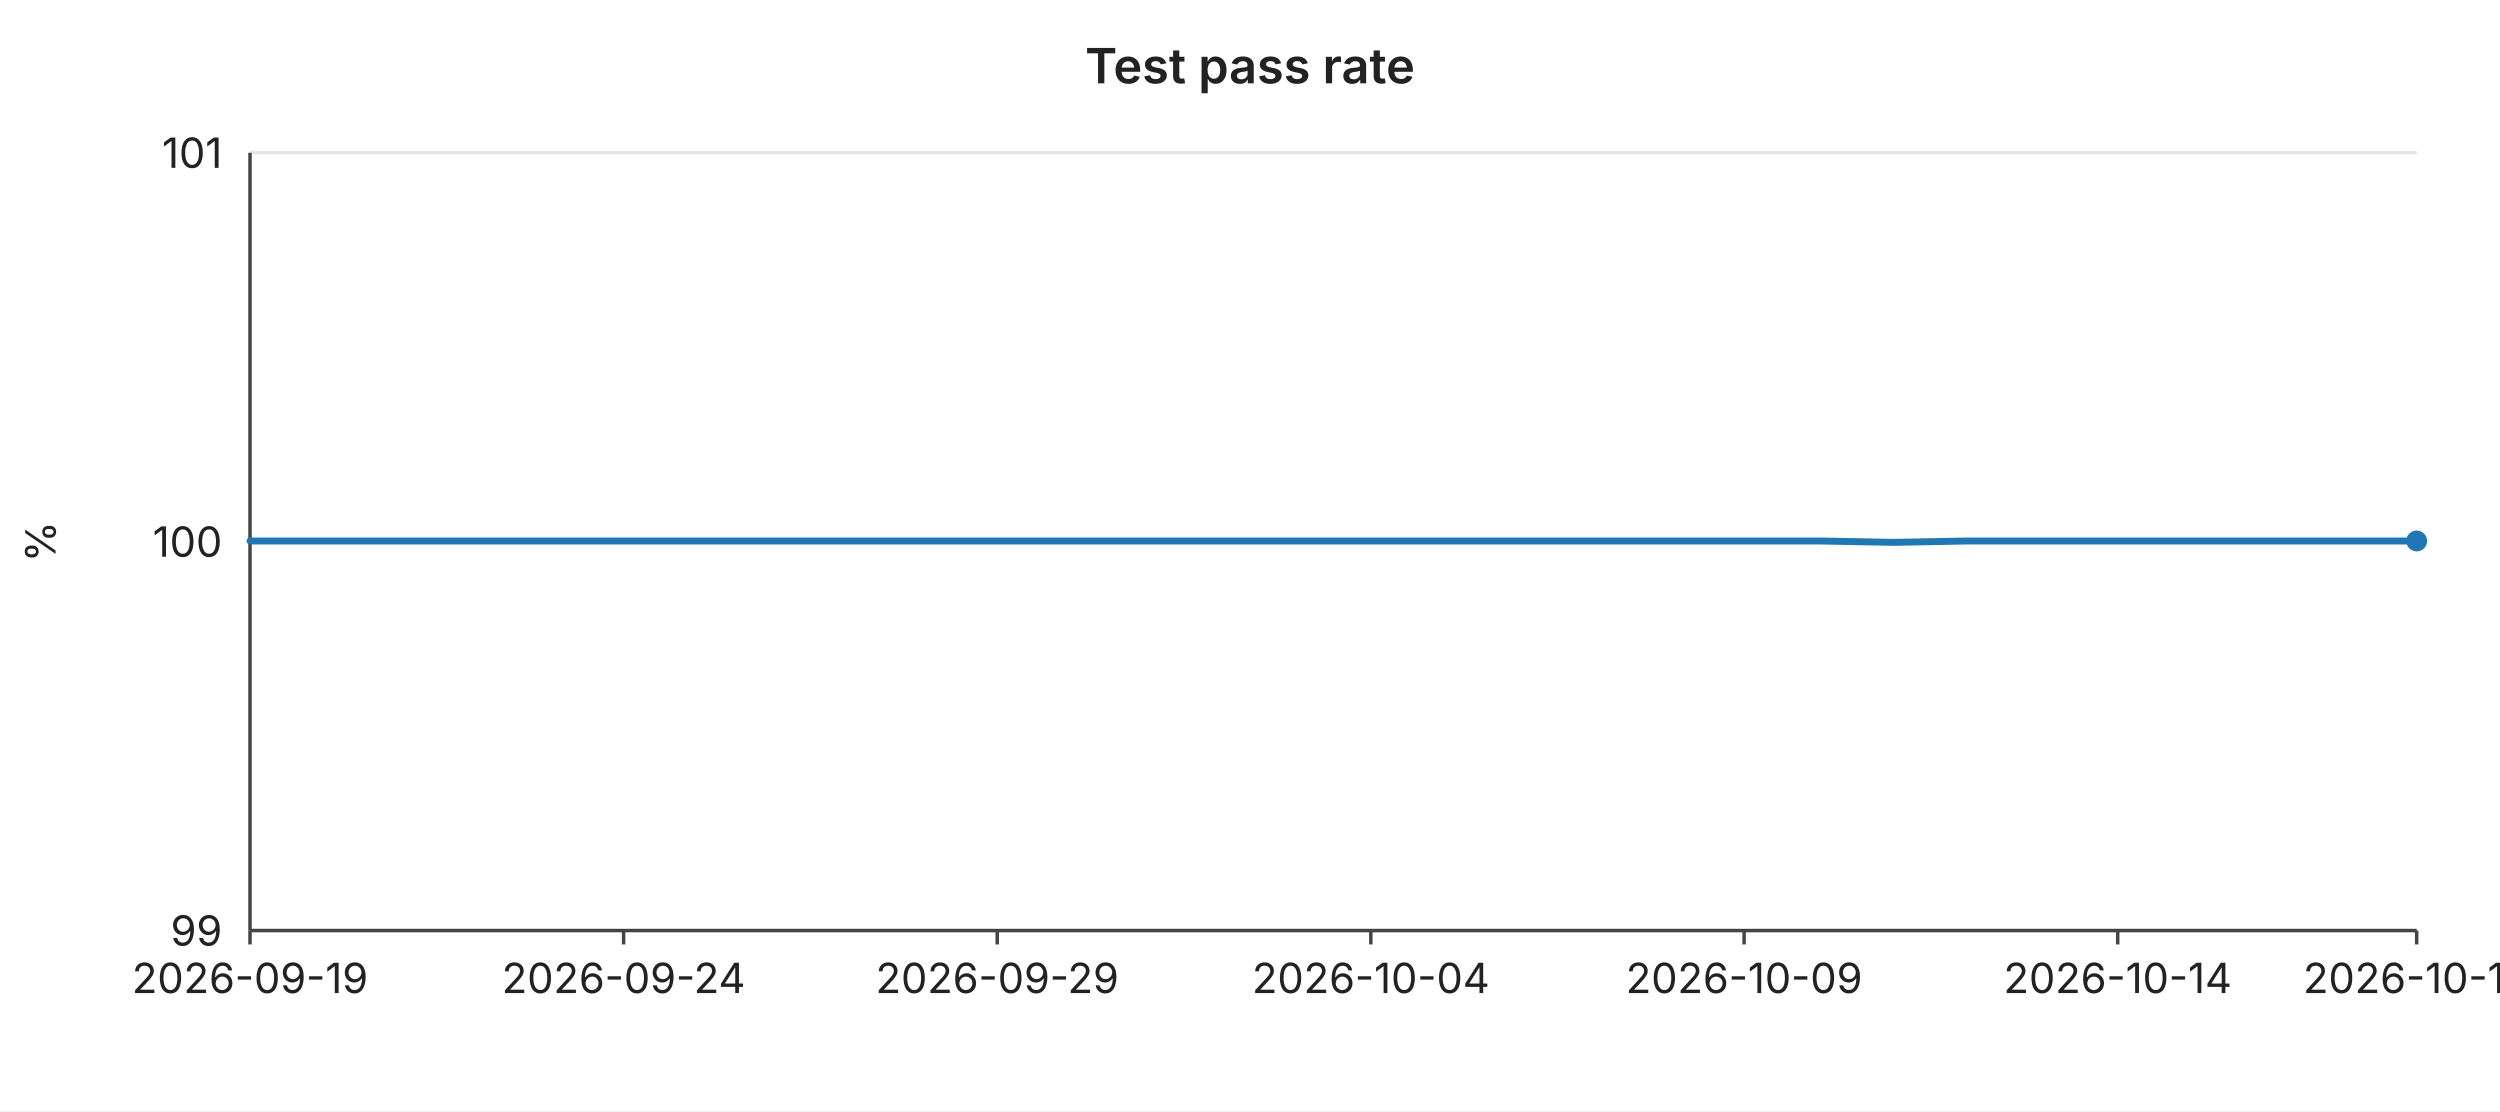
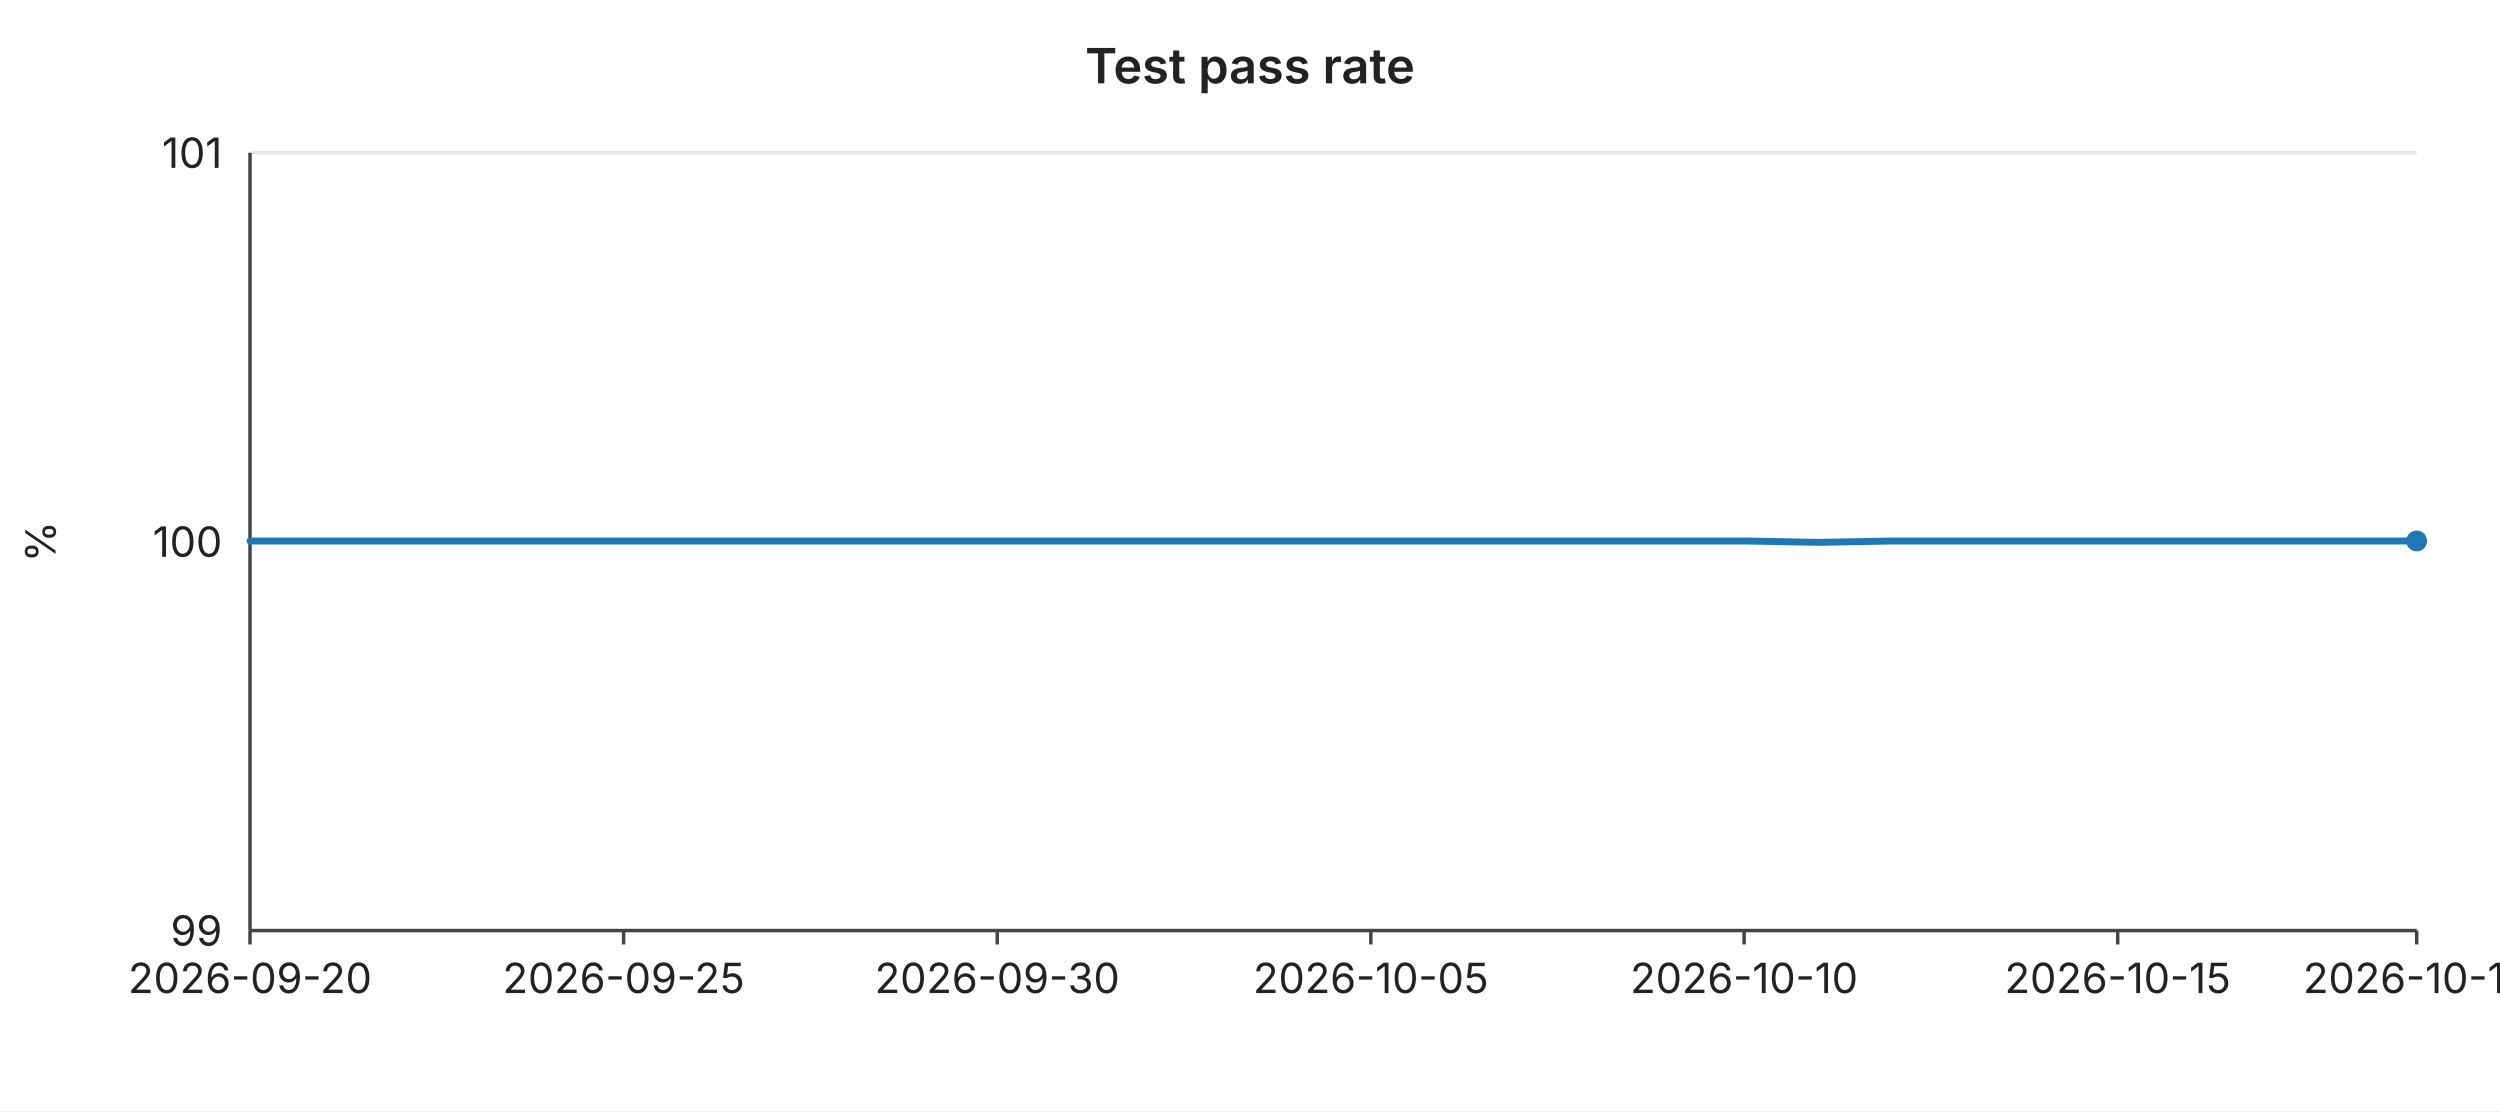
<svg xmlns="http://www.w3.org/2000/svg" width="720" height="320" viewBox="0 0 720 320" font-family="-apple-system,BlinkMacSystemFont,Segoe UI,sans-serif" font-size="12">
  <rect width="720" height="320" fill="#ffffff" />
  <text x="360" y="24" text-anchor="middle" font-size="14" font-weight="600" fill="#222">Test pass rate</text>
  <line x1="72" y1="44.0" x2="696" y2="44.0" stroke="#e6e6e6" stroke-width="1" />
  <text x="64" y="44.0" text-anchor="end" dominant-baseline="middle" fill="#222">101</text>
  <line x1="72" y1="156.0" x2="696" y2="156.0" stroke="#e6e6e6" stroke-width="1" />
  <text x="64" y="156.0" text-anchor="end" dominant-baseline="middle" fill="#222">100</text>
  <line x1="72" y1="268.0" x2="696" y2="268.0" stroke="#e6e6e6" stroke-width="1" />
  <text x="64" y="268.0" text-anchor="end" dominant-baseline="middle" fill="#222">99</text>
  <text x="16" y="156" text-anchor="middle" fill="#222" transform="rotate(-90 16 156)">%</text>
  <line x1="72" y1="44" x2="72" y2="268" stroke="#444" stroke-width="1" />
  <line x1="72" y1="268" x2="696" y2="268" stroke="#444" stroke-width="1" />
  <line x1="72.0" y1="268" x2="72.0" y2="272" stroke="#444" stroke-width="1" />
-   <text x="72.0" y="286" text-anchor="middle" fill="#222">2026-09-19</text>
+   <text x="72.0" y="286" text-anchor="middle" fill="#222">2026-09-20</text>
  <line x1="179.6" y1="268" x2="179.6" y2="272" stroke="#444" stroke-width="1" />
-   <text x="179.6" y="286" text-anchor="middle" fill="#222">2026-09-24</text>
+   <text x="179.6" y="286" text-anchor="middle" fill="#222">2026-09-25</text>
  <line x1="287.2" y1="268" x2="287.2" y2="272" stroke="#444" stroke-width="1" />
-   <text x="287.2" y="286" text-anchor="middle" fill="#222">2026-09-29</text>
+   <text x="287.2" y="286" text-anchor="middle" fill="#222">2026-09-30</text>
  <line x1="394.8" y1="268" x2="394.8" y2="272" stroke="#444" stroke-width="1" />
-   <text x="394.8" y="286" text-anchor="middle" fill="#222">2026-10-04</text>
+   <text x="394.8" y="286" text-anchor="middle" fill="#222">2026-10-05</text>
  <line x1="502.3" y1="268" x2="502.3" y2="272" stroke="#444" stroke-width="1" />
-   <text x="502.3" y="286" text-anchor="middle" fill="#222">2026-10-09</text>
+   <text x="502.3" y="286" text-anchor="middle" fill="#222">2026-10-10</text>
  <line x1="609.9" y1="268" x2="609.9" y2="272" stroke="#444" stroke-width="1" />
-   <text x="609.9" y="286" text-anchor="middle" fill="#222">2026-10-14</text>
+   <text x="609.9" y="286" text-anchor="middle" fill="#222">2026-10-15</text>
  <line x1="696.0" y1="268" x2="696.0" y2="272" stroke="#444" stroke-width="1" />
-   <text x="696.0" y="286" text-anchor="middle" fill="#222">2026-10-18</text>
-   <polyline fill="none" stroke="#1f77b4" stroke-width="2" stroke-linejoin="round" stroke-linecap="round" points="72.0,155.8 93.5,155.8 115.0,155.8 136.6,155.8 158.1,155.8 179.6,155.8 201.1,155.8 222.6,155.8 244.1,155.8 265.7,155.8 287.2,155.8 308.7,155.8 330.2,155.8 351.7,155.8 373.2,155.8 394.8,155.8 416.3,155.8 437.8,155.8 459.3,155.8 480.8,155.8 502.3,155.8 523.9,155.8 545.4,156.2 566.9,155.8 588.4,155.8 609.9,155.8 631.4,155.8 653.0,155.8 674.5,155.8 696.0,155.8" />
+   <text x="696.0" y="286" text-anchor="middle" fill="#222">2026-10-19</text>
+   <polyline fill="none" stroke="#1f77b4" stroke-width="2" stroke-linejoin="round" stroke-linecap="round" points="72.0,155.8 93.5,155.8 115.0,155.8 136.6,155.8 158.1,155.8 179.6,155.8 201.1,155.8 222.6,155.8 244.1,155.8 265.7,155.8 287.2,155.8 308.7,155.8 330.2,155.8 351.7,155.8 373.2,155.8 394.8,155.8 416.3,155.8 437.8,155.8 459.3,155.8 480.8,155.8 502.3,155.8 523.9,156.2 545.4,155.8 566.9,155.8 588.4,155.8 609.9,155.8 631.4,155.8 653.0,155.8 674.5,155.8 696.0,155.8" />
  <circle cx="696.0" cy="155.8" r="3" fill="#1f77b4" />
</svg>
